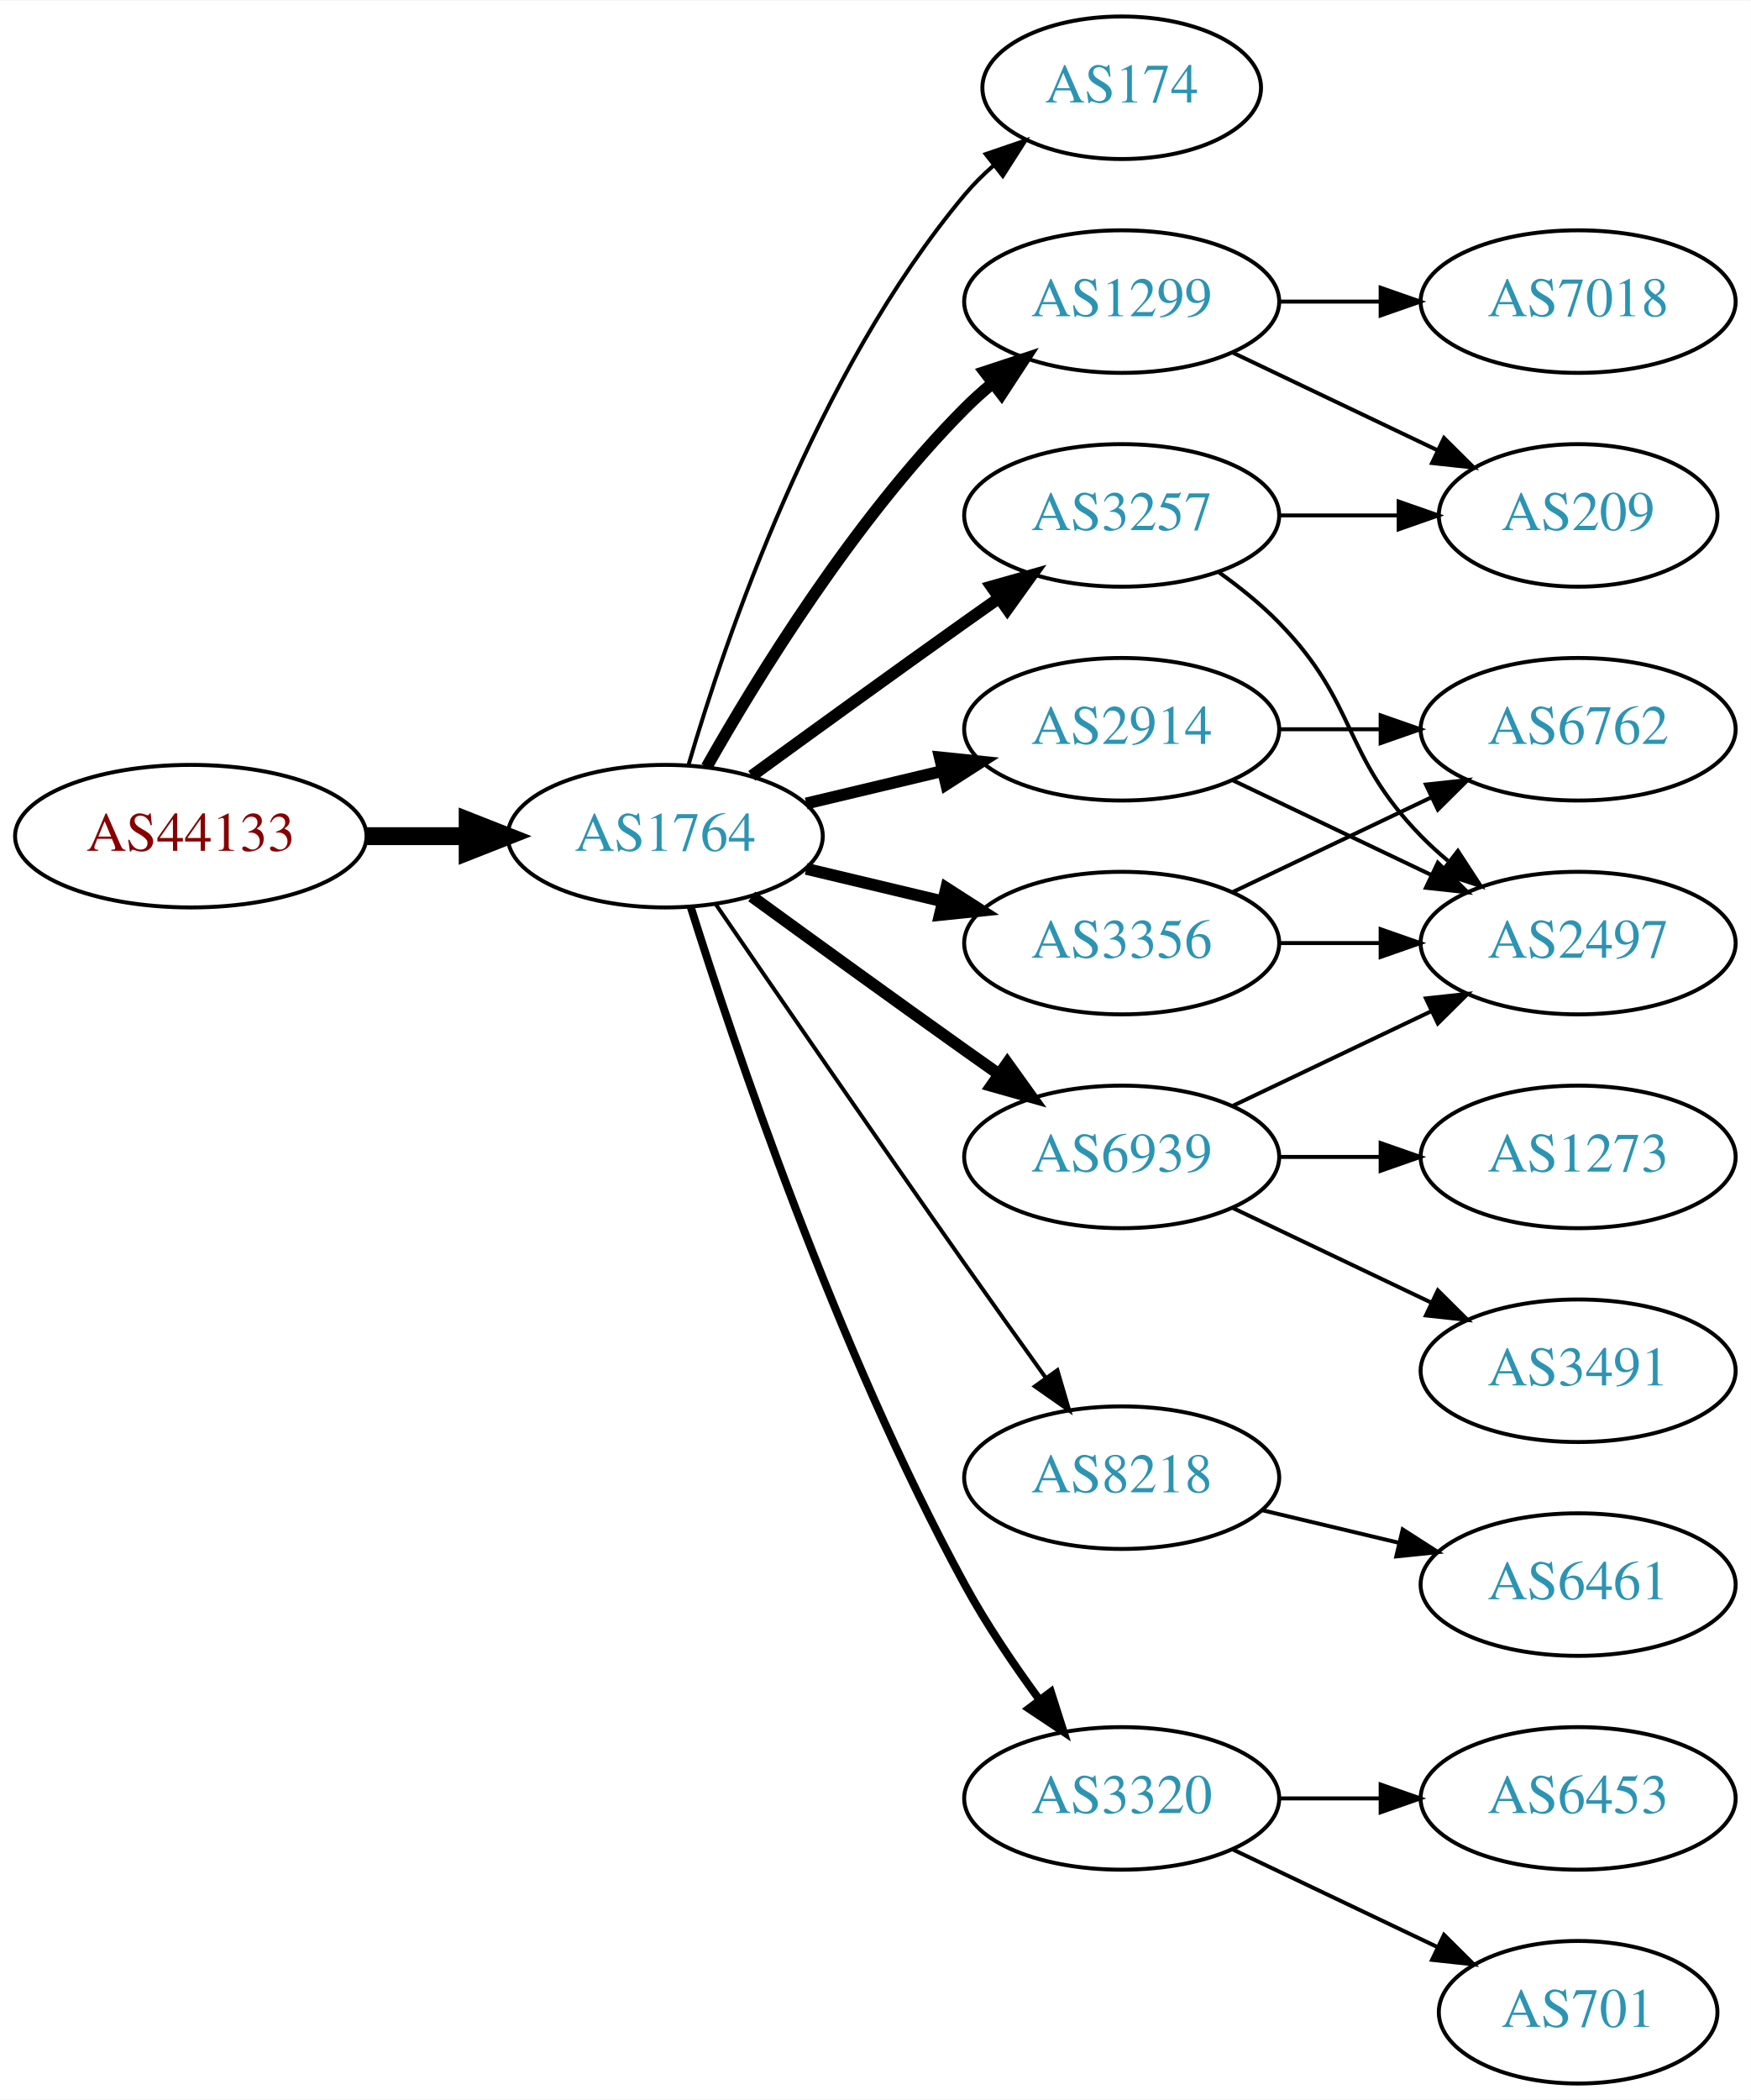
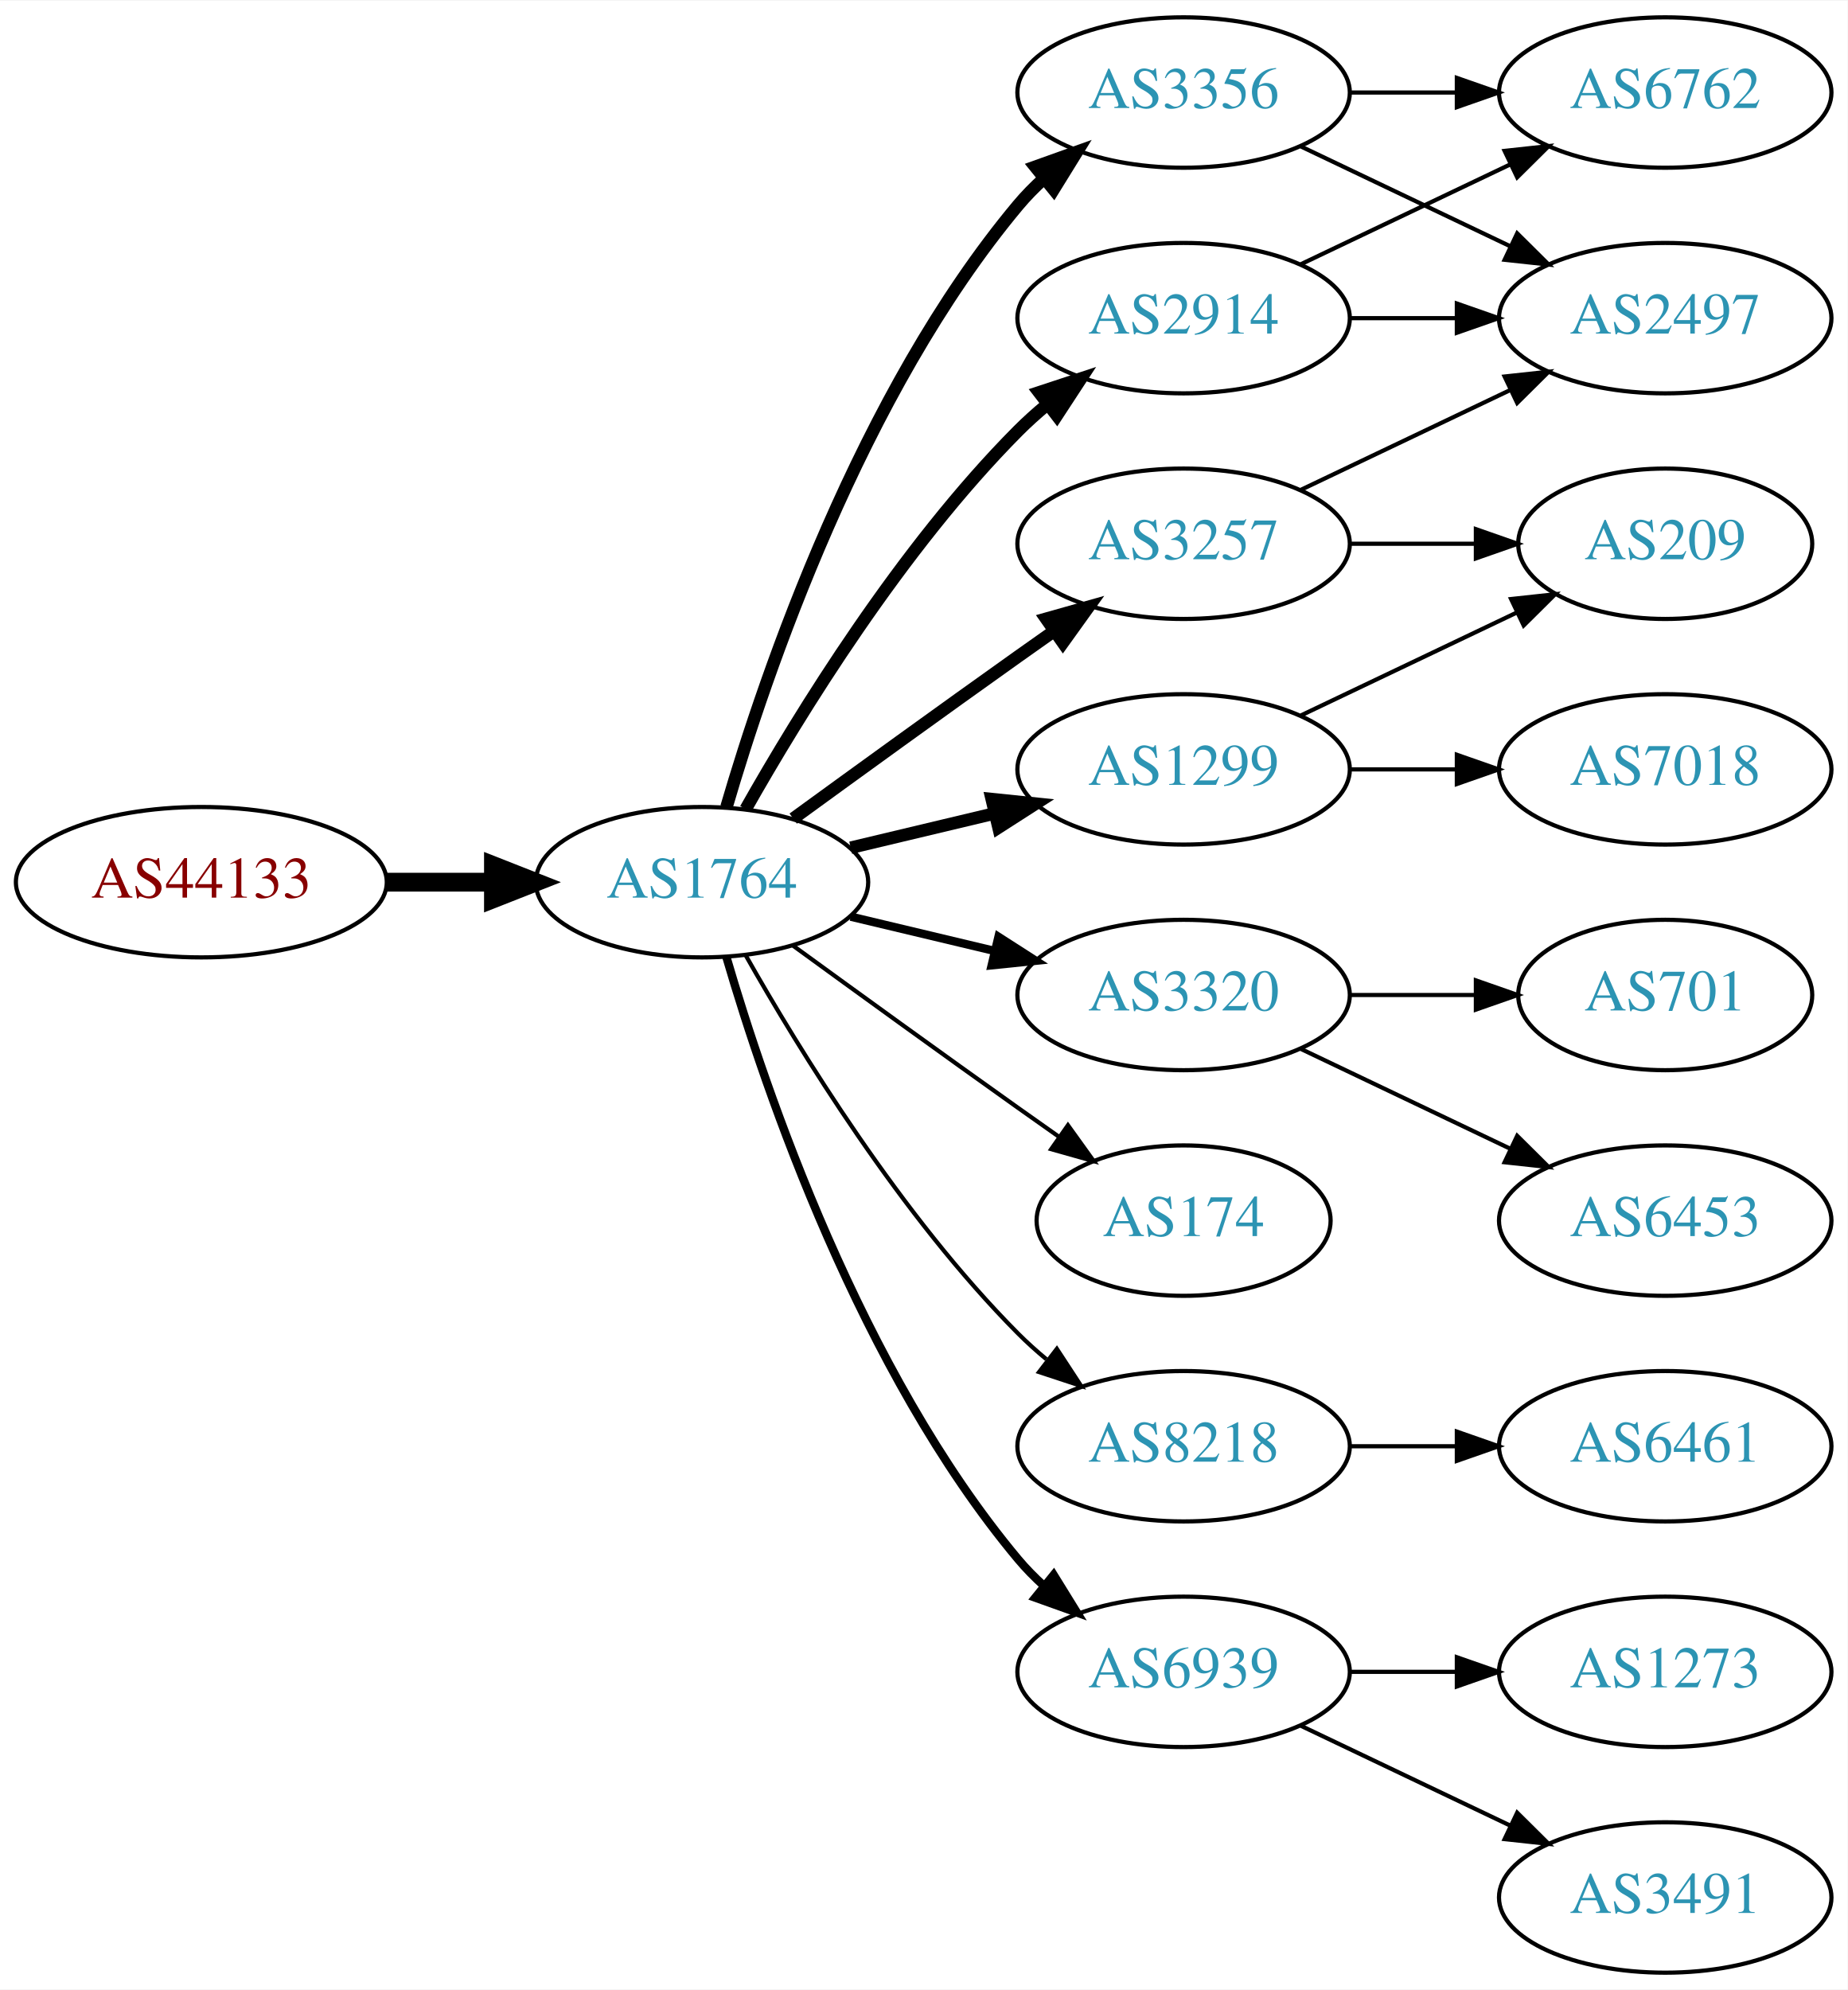
- <svg xmlns="http://www.w3.org/2000/svg" xmlns:xlink="http://www.w3.org/1999/xlink" width="442pt" height="530pt" viewBox="0.00 0.00 442.27 530.00">
-   <g id="graph0" class="graph" transform="scale(1 1) rotate(0) translate(4 526)">
-     <polygon fill="white" stroke="none" points="-4,4 -4,-526 438.271,-526 438.271,4 -4,4" />
+ <svg xmlns="http://www.w3.org/2000/svg" xmlns:xlink="http://www.w3.org/1999/xlink" width="442pt" height="476pt" viewBox="0.00 0.00 442.27 476.00">
+   <g id="graph0" class="graph" transform="scale(1 1) rotate(0) translate(4 472)">
+     <polygon fill="white" stroke="none" points="-4,4 -4,-472 438.271,-472 438.271,4 -4,4" />
    <g id="node1" class="node">
      <g id="a_node1">
        <a xlink:href="/asn/44133" xlink:title="AS44133 ~ IPAX OG [AT]">
-           <ellipse fill="#ffffff" stroke="black" cx="44.196" cy="-315" rx="44.393" ry="18" />
-           <text text-anchor="middle" x="44.196" y="-311.3" font-family="Times,serif" font-size="14.00" fill="#880000">AS44133</text>
+           <ellipse fill="#ffffff" stroke="black" cx="44.196" cy="-261" rx="44.393" ry="18" />
+           <text text-anchor="middle" x="44.196" y="-257.3" font-family="Times,serif" font-size="14.00" fill="#880000">AS44133</text>
        </a>
      </g>
    </g>
    <g id="node2" class="node">
      <g id="a_node2">
        <a xlink:href="/asn/1764" xlink:title="AS1764 ~ NEXTLAYER-AS [AT]">
-           <ellipse fill="#ffffff" stroke="black" cx="164.039" cy="-315" rx="39.794" ry="18" />
-           <text text-anchor="middle" x="164.039" y="-311.3" font-family="Times,serif" font-size="14.00" fill="#2c94b3">AS1764</text>
+           <ellipse fill="#ffffff" stroke="black" cx="164.039" cy="-261" rx="39.794" ry="18" />
+           <text text-anchor="middle" x="164.039" y="-257.3" font-family="Times,serif" font-size="14.00" fill="#2c94b3">AS1764</text>
        </a>
      </g>
    </g>
    <g id="edge1" class="edge">
-       <path fill="none" stroke="black" stroke-width="4.5" d="M88.407,-315C96.72,-315 105.482,-315 113.965,-315" />
-       <polygon fill="black" stroke="black" stroke-width="4.5" points="114.123,-318.938 124.123,-315 114.123,-311.063 114.123,-318.938" />
+       <path fill="none" stroke="black" stroke-width="4.5" d="M88.407,-261C96.72,-261 105.482,-261 113.965,-261" />
+       <polygon fill="black" stroke="black" stroke-width="4.5" points="114.123,-264.938 124.123,-261 114.123,-257.063 114.123,-264.938" />
    </g>
    <g id="node3" class="node">
      <g id="a_node3">
-         <a xlink:href="/asn/174" xlink:title="AS174 ~ Cogent Communications [US]">
-           <ellipse fill="#ffffff" stroke="black" cx="279.332" cy="-504" rx="35.194" ry="18" />
-           <text text-anchor="middle" x="279.332" y="-500.3" font-family="Times,serif" font-size="14.00" fill="#2c94b3">AS174</text>
+         <a xlink:href="/asn/3356" xlink:title="AS3356 ~ Level 3 Parent, LLC [US]">
+           <ellipse fill="#ffffff" stroke="black" cx="279.332" cy="-450" rx="39.794" ry="18" />
+           <text text-anchor="middle" x="279.332" y="-446.3" font-family="Times,serif" font-size="14.00" fill="#2c94b3">AS3356</text>
        </a>
      </g>
    </g>
    <g id="edge2" class="edge">
-       <path fill="none" stroke="black" d="M169.913,-333.002C179.227,-364.844 202.043,-431.981 239.685,-477 241.838,-479.574 244.292,-482.017 246.896,-484.303" />
-       <polygon fill="black" stroke="black" points="244.98,-487.249 255.007,-490.672 249.303,-481.743 244.98,-487.249" />
+       <path fill="none" stroke="black" stroke-width="3" d="M169.913,-279.002C179.227,-310.844 202.043,-377.981 239.685,-423 241.555,-425.237 243.654,-427.374 245.88,-429.396" />
+       <polygon fill="black" stroke="black" stroke-width="3" points="243.823,-432.234 253.799,-435.804 248.227,-426.793 243.823,-432.234" />
    </g>
    <g id="node4" class="node">
      <g id="a_node4">
-         <a xlink:href="/asn/1299" xlink:title="AS1299 ~ Telia Carrier [EU]">
-           <ellipse fill="#ffffff" stroke="black" cx="279.332" cy="-450" rx="39.794" ry="18" />
-           <text text-anchor="middle" x="279.332" y="-446.3" font-family="Times,serif" font-size="14.00" fill="#2c94b3">AS1299</text>
+         <a xlink:href="/asn/3320" xlink:title="AS3320 ~ DTAG [DE]">
+           <ellipse fill="#ffffff" stroke="black" cx="279.332" cy="-234" rx="39.794" ry="18" />
+           <text text-anchor="middle" x="279.332" y="-230.3" font-family="Times,serif" font-size="14.00" fill="#2c94b3">AS3320</text>
        </a>
      </g>
    </g>
    <g id="edge3" class="edge">
-       <path fill="none" stroke="black" stroke-width="3" d="M174.498,-332.49C187.28,-355.096 211.712,-394.886 239.685,-423 241.796,-425.121 244.092,-427.188 246.477,-429.171" />
-       <polygon fill="black" stroke="black" stroke-width="3" points="244.73,-432.242 254.793,-435.556 248.993,-426.69 244.73,-432.242" />
+       <path fill="none" stroke="black" stroke-width="2" d="M199.646,-252.752C210.517,-250.162 222.671,-247.265 234.114,-244.538" />
+       <polygon fill="black" stroke="black" stroke-width="2" points="235.02,-247.92 243.936,-242.197 233.397,-241.111 235.02,-247.92" />
    </g>
    <g id="node5" class="node">
      <g id="a_node5">
-         <a xlink:href="/asn/8218" xlink:title="AS8218 ~ legacy Neotelecoms [FR]">
-           <ellipse fill="#ffffff" stroke="black" cx="279.332" cy="-153" rx="39.794" ry="18" />
-           <text text-anchor="middle" x="279.332" y="-149.3" font-family="Times,serif" font-size="14.00" fill="#2c94b3">AS8218</text>
+         <a xlink:href="/asn/174" xlink:title="AS174 ~ Cogent Communications [US]">
+           <ellipse fill="#ffffff" stroke="black" cx="279.332" cy="-180" rx="35.194" ry="18" />
+           <text text-anchor="middle" x="279.332" y="-176.3" font-family="Times,serif" font-size="14.00" fill="#2c94b3">AS174</text>
        </a>
      </g>
    </g>
    <g id="edge4" class="edge">
-       <path fill="none" stroke="black" d="M176.846,-297.731C191.489,-276.358 217.262,-238.88 239.685,-207 246.32,-197.567 253.67,-187.261 260.164,-178.205" />
-       <polygon fill="black" stroke="black" points="263.085,-180.138 266.076,-169.974 257.399,-176.054 263.085,-180.138" />
+       <path fill="none" stroke="black" d="M185.887,-245.778C200.821,-234.909 221.435,-219.975 239.685,-207 242.895,-204.718 246.264,-202.339 249.619,-199.982" />
+       <polygon fill="black" stroke="black" points="251.647,-202.834 257.83,-194.23 247.631,-197.101 251.647,-202.834" />
    </g>
    <g id="node6" class="node">
      <g id="a_node6">
-         <a xlink:href="/asn/2914" xlink:title="AS2914 ~ NTT America, Inc. [US]">
-           <ellipse fill="#ffffff" stroke="black" cx="279.332" cy="-342" rx="39.794" ry="18" />
-           <text text-anchor="middle" x="279.332" y="-338.3" font-family="Times,serif" font-size="14.00" fill="#2c94b3">AS2914</text>
+         <a xlink:href="/asn/1299" xlink:title="AS1299 ~ Telia Carrier [EU]">
+           <ellipse fill="#ffffff" stroke="black" cx="279.332" cy="-288" rx="39.794" ry="18" />
+           <text text-anchor="middle" x="279.332" y="-284.3" font-family="Times,serif" font-size="14.00" fill="#2c94b3">AS1299</text>
        </a>
      </g>
    </g>
    <g id="edge5" class="edge">
-       <path fill="none" stroke="black" stroke-width="3" d="M199.646,-323.248C210.517,-325.838 222.671,-328.735 234.114,-331.462" />
-       <polygon fill="black" stroke="black" stroke-width="3" points="233.397,-334.889 243.936,-333.803 235.02,-328.08 233.397,-334.889" />
+       <path fill="none" stroke="black" stroke-width="3" d="M199.646,-269.248C210.517,-271.838 222.671,-274.735 234.114,-277.462" />
+       <polygon fill="black" stroke="black" stroke-width="3" points="233.397,-280.889 243.936,-279.803 235.02,-274.08 233.397,-280.889" />
    </g>
    <g id="node7" class="node">
      <g id="a_node7">
-         <a xlink:href="/asn/3356" xlink:title="AS3356 ~ Level 3 Parent, LLC [US]">
-           <ellipse fill="#ffffff" stroke="black" cx="279.332" cy="-288" rx="39.794" ry="18" />
-           <text text-anchor="middle" x="279.332" y="-284.3" font-family="Times,serif" font-size="14.00" fill="#2c94b3">AS3356</text>
+         <a xlink:href="/asn/3257" xlink:title="AS3257 ~ GTT [DE]">
+           <ellipse fill="#ffffff" stroke="black" cx="279.332" cy="-342" rx="39.794" ry="18" />
+           <text text-anchor="middle" x="279.332" y="-338.3" font-family="Times,serif" font-size="14.00" fill="#2c94b3">AS3257</text>
        </a>
      </g>
    </g>
    <g id="edge6" class="edge">
-       <path fill="none" stroke="black" stroke-width="3" d="M199.646,-306.752C210.517,-304.162 222.671,-301.265 234.114,-298.538" />
-       <polygon fill="black" stroke="black" stroke-width="3" points="235.02,-301.92 243.936,-296.197 233.397,-295.111 235.02,-301.92" />
+       <path fill="none" stroke="black" stroke-width="3" d="M185.887,-276.222C200.821,-287.091 221.435,-302.025 239.685,-315 242.506,-317.005 245.449,-319.085 248.397,-321.159" />
+       <polygon fill="black" stroke="black" stroke-width="3" points="246.424,-324.05 256.621,-326.926 250.443,-318.319 246.424,-324.05" />
    </g>
    <g id="node8" class="node">
      <g id="a_node8">
-         <a xlink:href="/asn/3320" xlink:title="AS3320 ~ DTAG [DE]">
-           <ellipse fill="#ffffff" stroke="black" cx="279.332" cy="-72" rx="39.794" ry="18" />
-           <text text-anchor="middle" x="279.332" y="-68.3" font-family="Times,serif" font-size="14.00" fill="#2c94b3">AS3320</text>
+         <a xlink:href="/asn/8218" xlink:title="AS8218 ~ legacy Neotelecoms [FR]">
+           <ellipse fill="#ffffff" stroke="black" cx="279.332" cy="-126" rx="39.794" ry="18" />
+           <text text-anchor="middle" x="279.332" y="-122.3" font-family="Times,serif" font-size="14.00" fill="#2c94b3">AS8218</text>
        </a>
      </g>
    </g>
    <g id="edge7" class="edge">
-       <path fill="none" stroke="black" stroke-width="2" d="M170.46,-297.159C181.231,-262.854 207.122,-185.797 239.685,-126 245.117,-116.026 252.091,-105.731 258.617,-96.84" />
-       <polygon fill="black" stroke="black" stroke-width="2" points="261.45,-98.895 264.67,-88.802 255.858,-94.684 261.45,-98.895" />
+       <path fill="none" stroke="black" d="M174.498,-243.51C187.28,-220.904 211.712,-181.114 239.685,-153 241.796,-150.879 244.092,-148.812 246.477,-146.829" />
+       <polygon fill="black" stroke="black" points="248.993,-149.31 254.793,-140.444 244.73,-143.758 248.993,-149.31" />
    </g>
    <g id="node9" class="node">
      <g id="a_node9">
-         <a xlink:href="/asn/6939" xlink:title="AS6939 ~ Hurricane Electric LLC [US]">
-           <ellipse fill="#ffffff" stroke="black" cx="279.332" cy="-234" rx="39.794" ry="18" />
-           <text text-anchor="middle" x="279.332" y="-230.3" font-family="Times,serif" font-size="14.00" fill="#2c94b3">AS6939</text>
+         <a xlink:href="/asn/2914" xlink:title="AS2914 ~ NTT America, Inc. [US]">
+           <ellipse fill="#ffffff" stroke="black" cx="279.332" cy="-396" rx="39.794" ry="18" />
+           <text text-anchor="middle" x="279.332" y="-392.3" font-family="Times,serif" font-size="14.00" fill="#2c94b3">AS2914</text>
        </a>
      </g>
    </g>
    <g id="edge8" class="edge">
-       <path fill="none" stroke="black" stroke-width="3" d="M185.887,-299.778C200.821,-288.909 221.435,-273.975 239.685,-261 242.506,-258.995 245.449,-256.915 248.397,-254.841" />
-       <polygon fill="black" stroke="black" stroke-width="3" points="250.443,-257.681 256.621,-249.074 246.424,-251.95 250.443,-257.681" />
+       <path fill="none" stroke="black" stroke-width="3" d="M174.498,-278.49C187.28,-301.096 211.712,-340.886 239.685,-369 241.796,-371.121 244.092,-373.188 246.477,-375.171" />
+       <polygon fill="black" stroke="black" stroke-width="3" points="244.73,-378.242 254.793,-381.556 248.993,-372.69 244.73,-378.242" />
    </g>
    <g id="node10" class="node">
      <g id="a_node10">
-         <a xlink:href="/asn/3257" xlink:title="AS3257 ~ GTT [DE]">
-           <ellipse fill="#ffffff" stroke="black" cx="279.332" cy="-396" rx="39.794" ry="18" />
-           <text text-anchor="middle" x="279.332" y="-392.3" font-family="Times,serif" font-size="14.00" fill="#2c94b3">AS3257</text>
+         <a xlink:href="/asn/6939" xlink:title="AS6939 ~ Hurricane Electric LLC [US]">
+           <ellipse fill="#ffffff" stroke="black" cx="279.332" cy="-72" rx="39.794" ry="18" />
+           <text text-anchor="middle" x="279.332" y="-68.3" font-family="Times,serif" font-size="14.00" fill="#2c94b3">AS6939</text>
        </a>
      </g>
    </g>
    <g id="edge9" class="edge">
-       <path fill="none" stroke="black" stroke-width="3" d="M185.887,-330.222C200.821,-341.091 221.435,-356.025 239.685,-369 242.506,-371.005 245.449,-373.085 248.397,-375.159" />
-       <polygon fill="black" stroke="black" stroke-width="3" points="246.424,-378.05 256.621,-380.926 250.443,-372.319 246.424,-378.05" />
+       <path fill="none" stroke="black" stroke-width="2" d="M169.913,-242.998C179.227,-211.156 202.043,-144.019 239.685,-99 241.555,-96.763 243.654,-94.626 245.88,-92.604" />
+       <polygon fill="black" stroke="black" stroke-width="2" points="248.227,-95.207 253.799,-86.196 243.823,-89.766 248.227,-95.207" />
    </g>
    <g id="node11" class="node">
      <g id="a_node11">
-         <a xlink:href="/asn/209" xlink:title="AS209 ~ CenturyLink Communications, LLC [US]">
-           <ellipse fill="#ffffff" stroke="black" cx="394.625" cy="-396" rx="35.194" ry="18" />
-           <text text-anchor="middle" x="394.625" y="-392.3" font-family="Times,serif" font-size="14.00" fill="#2c94b3">AS209</text>
+         <a xlink:href="/asn/2497" xlink:title="AS2497 ~ Internet Initiative Japan Inc. [JP]">
+           <ellipse fill="#ffffff" stroke="black" cx="394.625" cy="-396" rx="39.794" ry="18" />
+           <text text-anchor="middle" x="394.625" y="-392.3" font-family="Times,serif" font-size="14.00" fill="#2c94b3">AS2497</text>
        </a>
      </g>
    </g>
    <g id="edge10" class="edge">
-       <path fill="none" stroke="black" d="M307.468,-437.066C322.9,-429.71 342.385,-420.423 358.92,-412.541" />
-       <polygon fill="black" stroke="black" points="360.741,-415.551 368.262,-408.089 357.729,-409.232 360.741,-415.551" />
+       <path fill="none" stroke="black" d="M307.468,-437.066C322.462,-429.919 341.283,-420.948 357.506,-413.215" />
+       <polygon fill="black" stroke="black" points="359.188,-416.291 366.71,-408.829 356.177,-409.972 359.188,-416.291" />
    </g>
    <g id="node12" class="node">
      <g id="a_node12">
-         <a xlink:href="/asn/7018" xlink:title="AS7018 ~ AT&amp;T Services, Inc. [US]">
+         <a xlink:href="/asn/6762" xlink:title="AS6762 ~ TELECOM ITALIA SPARKLE S.p.A. [IT]">
          <ellipse fill="#ffffff" stroke="black" cx="394.625" cy="-450" rx="39.794" ry="18" />
-           <text text-anchor="middle" x="394.625" y="-446.3" font-family="Times,serif" font-size="14.00" fill="#2c94b3">AS7018</text>
+           <text text-anchor="middle" x="394.625" y="-446.3" font-family="Times,serif" font-size="14.00" fill="#2c94b3">AS6762</text>
        </a>
      </g>
    </g>
    <g id="edge11" class="edge">
      <path fill="none" stroke="black" d="M319.004,-450C327.207,-450 335.971,-450 344.503,-450" />
      <polygon fill="black" stroke="black" points="344.742,-453.5 354.742,-450 344.742,-446.5 344.742,-453.5" />
    </g>
    <g id="node13" class="node">
      <g id="a_node13">
+         <a xlink:href="/asn/6453" xlink:title="AS6453 ~ TATA COMMUNICATIONS (AMERICA) INC [US]">
+           <ellipse fill="#ffffff" stroke="black" cx="394.625" cy="-180" rx="39.794" ry="18" />
+           <text text-anchor="middle" x="394.625" y="-176.3" font-family="Times,serif" font-size="14.00" fill="#2c94b3">AS6453</text>
+         </a>
+       </g>
+     </g>
+     <g id="edge12" class="edge">
+       <path fill="none" stroke="black" d="M307.468,-221.066C322.462,-213.919 341.283,-204.948 357.506,-197.215" />
+       <polygon fill="black" stroke="black" points="359.188,-200.291 366.71,-192.829 356.177,-193.972 359.188,-200.291" />
+     </g>
+     <g id="node14" class="node">
+       <g id="a_node14">
+         <a xlink:href="/asn/701" xlink:title="AS701 ~ UUNET [US]">
+           <ellipse fill="#ffffff" stroke="black" cx="394.625" cy="-234" rx="35.194" ry="18" />
+           <text text-anchor="middle" x="394.625" y="-230.3" font-family="Times,serif" font-size="14.00" fill="#2c94b3">AS701</text>
+         </a>
+       </g>
+     </g>
+     <g id="edge13" class="edge">
+       <path fill="none" stroke="black" d="M319.004,-234C328.709,-234 339.2,-234 349.163,-234" />
+       <polygon fill="black" stroke="black" points="349.299,-237.5 359.299,-234 349.299,-230.5 349.299,-237.5" />
+     </g>
+     <g id="node15" class="node">
+       <g id="a_node15">
+         <a xlink:href="/asn/209" xlink:title="AS209 ~ CenturyLink Communications, LLC [US]">
+           <ellipse fill="#ffffff" stroke="black" cx="394.625" cy="-342" rx="35.194" ry="18" />
+           <text text-anchor="middle" x="394.625" y="-338.3" font-family="Times,serif" font-size="14.00" fill="#2c94b3">AS209</text>
+         </a>
+       </g>
+     </g>
+     <g id="edge19" class="edge">
+       <path fill="none" stroke="black" d="M307.468,-300.934C322.9,-308.29 342.385,-317.577 358.92,-325.459" />
+       <polygon fill="black" stroke="black" points="357.729,-328.768 368.262,-329.911 360.741,-322.449 357.729,-328.768" />
+     </g>
+     <g id="node17" class="node">
+       <g id="a_node17">
+         <a xlink:href="/asn/7018" xlink:title="AS7018 ~ AT&amp;T Services, Inc. [US]">
+           <ellipse fill="#ffffff" stroke="black" cx="394.625" cy="-288" rx="39.794" ry="18" />
+           <text text-anchor="middle" x="394.625" y="-284.3" font-family="Times,serif" font-size="14.00" fill="#2c94b3">AS7018</text>
+         </a>
+       </g>
+     </g>
+     <g id="edge20" class="edge">
+       <path fill="none" stroke="black" d="M319.004,-288C327.207,-288 335.971,-288 344.503,-288" />
+       <polygon fill="black" stroke="black" points="344.742,-291.5 354.742,-288 344.742,-284.5 344.742,-291.5" />
+     </g>
+     <g id="edge15" class="edge">
+       <path fill="none" stroke="black" d="M307.468,-354.934C322.462,-362.081 341.283,-371.052 357.506,-378.785" />
+       <polygon fill="black" stroke="black" points="356.177,-382.028 366.71,-383.171 359.188,-375.709 356.177,-382.028" />
+     </g>
+     <g id="edge14" class="edge">
+       <path fill="none" stroke="black" d="M319.004,-342C328.709,-342 339.2,-342 349.163,-342" />
+       <polygon fill="black" stroke="black" points="349.299,-345.5 359.299,-342 349.299,-338.5 349.299,-345.5" />
+     </g>
+     <g id="node16" class="node">
+       <g id="a_node16">
        <a xlink:href="/asn/6461" xlink:title="AS6461 ~ Zayo Bandwidth [US]">
          <ellipse fill="#ffffff" stroke="black" cx="394.625" cy="-126" rx="39.794" ry="18" />
          <text text-anchor="middle" x="394.625" y="-122.3" font-family="Times,serif" font-size="14.00" fill="#2c94b3">AS6461</text>
        </a>
      </g>
    </g>
-     <g id="edge12" class="edge">
-       <path fill="none" stroke="black" d="M314.939,-144.752C325.81,-142.162 337.964,-139.265 349.407,-136.538" />
-       <polygon fill="black" stroke="black" points="350.313,-139.92 359.229,-134.197 348.69,-133.111 350.313,-139.92" />
-     </g>
-     <g id="node14" class="node">
-       <g id="a_node14">
-         <a xlink:href="/asn/6762" xlink:title="AS6762 ~ TELECOM ITALIA SPARKLE S.p.A. [IT]">
-           <ellipse fill="#ffffff" stroke="black" cx="394.625" cy="-342" rx="39.794" ry="18" />
-           <text text-anchor="middle" x="394.625" y="-338.3" font-family="Times,serif" font-size="14.00" fill="#2c94b3">AS6762</text>
-         </a>
-       </g>
-     </g>
-     <g id="edge13" class="edge">
-       <path fill="none" stroke="black" d="M319.004,-342C327.207,-342 335.971,-342 344.503,-342" />
-       <polygon fill="black" stroke="black" points="344.742,-345.5 354.742,-342 344.742,-338.5 344.742,-345.5" />
-     </g>
-     <g id="node15" class="node">
-       <g id="a_node15">
-         <a xlink:href="/asn/2497" xlink:title="AS2497 ~ Internet Initiative Japan Inc. [JP]">
-           <ellipse fill="#ffffff" stroke="black" cx="394.625" cy="-288" rx="39.794" ry="18" />
-           <text text-anchor="middle" x="394.625" y="-284.3" font-family="Times,serif" font-size="14.00" fill="#2c94b3">AS2497</text>
-         </a>
-       </g>
-     </g>
-     <g id="edge14" class="edge">
-       <path fill="none" stroke="black" d="M307.468,-329.066C322.462,-321.919 341.283,-312.948 357.506,-305.215" />
-       <polygon fill="black" stroke="black" points="359.188,-308.291 366.71,-300.829 356.177,-301.972 359.188,-308.291" />
-     </g>
    <g id="edge16" class="edge">
-       <path fill="none" stroke="black" d="M307.468,-300.934C322.462,-308.081 341.283,-317.052 357.506,-324.785" />
-       <polygon fill="black" stroke="black" points="356.177,-328.028 366.71,-329.171 359.188,-321.709 356.177,-328.028" />
-     </g>
-     <g id="edge15" class="edge">
-       <path fill="none" stroke="black" d="M319.004,-288C327.207,-288 335.971,-288 344.503,-288" />
-       <polygon fill="black" stroke="black" points="344.742,-291.5 354.742,-288 344.742,-284.5 344.742,-291.5" />
-     </g>
-     <g id="node16" class="node">
-       <g id="a_node16">
-         <a xlink:href="/asn/701" xlink:title="AS701 ~ UUNET [US]">
-           <ellipse fill="#ffffff" stroke="black" cx="394.625" cy="-18" rx="35.194" ry="18" />
-           <text text-anchor="middle" x="394.625" y="-14.3" font-family="Times,serif" font-size="14.00" fill="#2c94b3">AS701</text>
-         </a>
-       </g>
+       <path fill="none" stroke="black" d="M319.004,-126C327.207,-126 335.971,-126 344.503,-126" />
+       <polygon fill="black" stroke="black" points="344.742,-129.5 354.742,-126 344.742,-122.5 344.742,-129.5" />
+     </g>
+     <g id="edge18" class="edge">
+       <path fill="none" stroke="black" d="M319.004,-396C327.207,-396 335.971,-396 344.503,-396" />
+       <polygon fill="black" stroke="black" points="344.742,-399.5 354.742,-396 344.742,-392.5 344.742,-399.5" />
    </g>
    <g id="edge17" class="edge">
-       <path fill="none" stroke="black" d="M307.468,-59.066C322.9,-51.71 342.385,-42.423 358.92,-34.541" />
-       <polygon fill="black" stroke="black" points="360.741,-37.551 368.262,-30.089 357.729,-31.232 360.741,-37.551" />
-     </g>
-     <g id="node17" class="node">
-       <g id="a_node17">
-         <a xlink:href="/asn/6453" xlink:title="AS6453 ~ TATA COMMUNICATIONS (AMERICA) INC [US]">
-           <ellipse fill="#ffffff" stroke="black" cx="394.625" cy="-72" rx="39.794" ry="18" />
-           <text text-anchor="middle" x="394.625" y="-68.3" font-family="Times,serif" font-size="14.00" fill="#2c94b3">AS6453</text>
-         </a>
-       </g>
-     </g>
-     <g id="edge18" class="edge">
-       <path fill="none" stroke="black" d="M319.004,-72C327.207,-72 335.971,-72 344.503,-72" />
-       <polygon fill="black" stroke="black" points="344.742,-75.5 354.742,-72 344.742,-68.5 344.742,-75.5" />
-     </g>
-     <g id="edge20" class="edge">
-       <path fill="none" stroke="black" d="M307.468,-246.934C322.462,-254.081 341.283,-263.052 357.506,-270.785" />
-       <polygon fill="black" stroke="black" points="356.177,-274.028 366.71,-275.171 359.188,-267.709 356.177,-274.028" />
+       <path fill="none" stroke="black" d="M307.468,-408.934C322.462,-416.081 341.283,-425.052 357.506,-432.785" />
+       <polygon fill="black" stroke="black" points="356.177,-436.028 366.71,-437.171 359.188,-429.709 356.177,-436.028" />
    </g>
    <g id="node18" class="node">
      <g id="a_node18">
        <a xlink:href="/asn/3491" xlink:title="AS3491 ~ PCCW Global, Inc. [US]">
-           <ellipse fill="#ffffff" stroke="black" cx="394.625" cy="-180" rx="39.794" ry="18" />
-           <text text-anchor="middle" x="394.625" y="-176.3" font-family="Times,serif" font-size="14.00" fill="#2c94b3">AS3491</text>
-         </a>
-       </g>
-     </g>
-     <g id="edge19" class="edge">
-       <path fill="none" stroke="black" d="M307.468,-221.066C322.462,-213.919 341.283,-204.948 357.506,-197.215" />
-       <polygon fill="black" stroke="black" points="359.188,-200.291 366.71,-192.829 356.177,-193.972 359.188,-200.291" />
+           <ellipse fill="#ffffff" stroke="black" cx="394.625" cy="-18" rx="39.794" ry="18" />
+           <text text-anchor="middle" x="394.625" y="-14.3" font-family="Times,serif" font-size="14.00" fill="#2c94b3">AS3491</text>
+         </a>
+       </g>
+     </g>
+     <g id="edge21" class="edge">
+       <path fill="none" stroke="black" d="M307.468,-59.066C322.462,-51.919 341.283,-42.948 357.506,-35.215" />
+       <polygon fill="black" stroke="black" points="359.188,-38.291 366.71,-30.829 356.177,-31.972 359.188,-38.291" />
    </g>
    <g id="node19" class="node">
      <g id="a_node19">
        <a xlink:href="/asn/1273" xlink:title="AS1273 ~ Vodafone Group PLC [EU]">
-           <ellipse fill="#ffffff" stroke="black" cx="394.625" cy="-234" rx="39.794" ry="18" />
-           <text text-anchor="middle" x="394.625" y="-230.3" font-family="Times,serif" font-size="14.00" fill="#2c94b3">AS1273</text>
-         </a>
-       </g>
-     </g>
-     <g id="edge21" class="edge">
-       <path fill="none" stroke="black" d="M319.004,-234C327.207,-234 335.971,-234 344.503,-234" />
-       <polygon fill="black" stroke="black" points="344.742,-237.5 354.742,-234 344.742,-230.5 344.742,-237.5" />
+           <ellipse fill="#ffffff" stroke="black" cx="394.625" cy="-72" rx="39.794" ry="18" />
+           <text text-anchor="middle" x="394.625" y="-68.3" font-family="Times,serif" font-size="14.00" fill="#2c94b3">AS1273</text>
+         </a>
+       </g>
    </g>
    <g id="edge22" class="edge">
-       <path fill="none" stroke="black" d="M319.004,-396C328.709,-396 339.2,-396 349.163,-396" />
-       <polygon fill="black" stroke="black" points="349.299,-399.5 359.299,-396 349.299,-392.5 349.299,-399.5" />
-     </g>
-     <g id="edge23" class="edge">
-       <path fill="none" stroke="black" d="M303.926,-381.611C309.182,-377.852 314.513,-373.563 318.978,-369 339.151,-348.383 334.806,-335.617 354.978,-315 357.071,-312.861 359.354,-310.782 361.731,-308.79" />
-       <polygon fill="black" stroke="black" points="364.249,-311.268 370.031,-302.389 359.974,-305.725 364.249,-311.268" />
+       <path fill="none" stroke="black" d="M319.004,-72C327.207,-72 335.971,-72 344.503,-72" />
+       <polygon fill="black" stroke="black" points="344.742,-75.5 354.742,-72 344.742,-68.5 344.742,-75.5" />
    </g>
  </g>
</svg>
